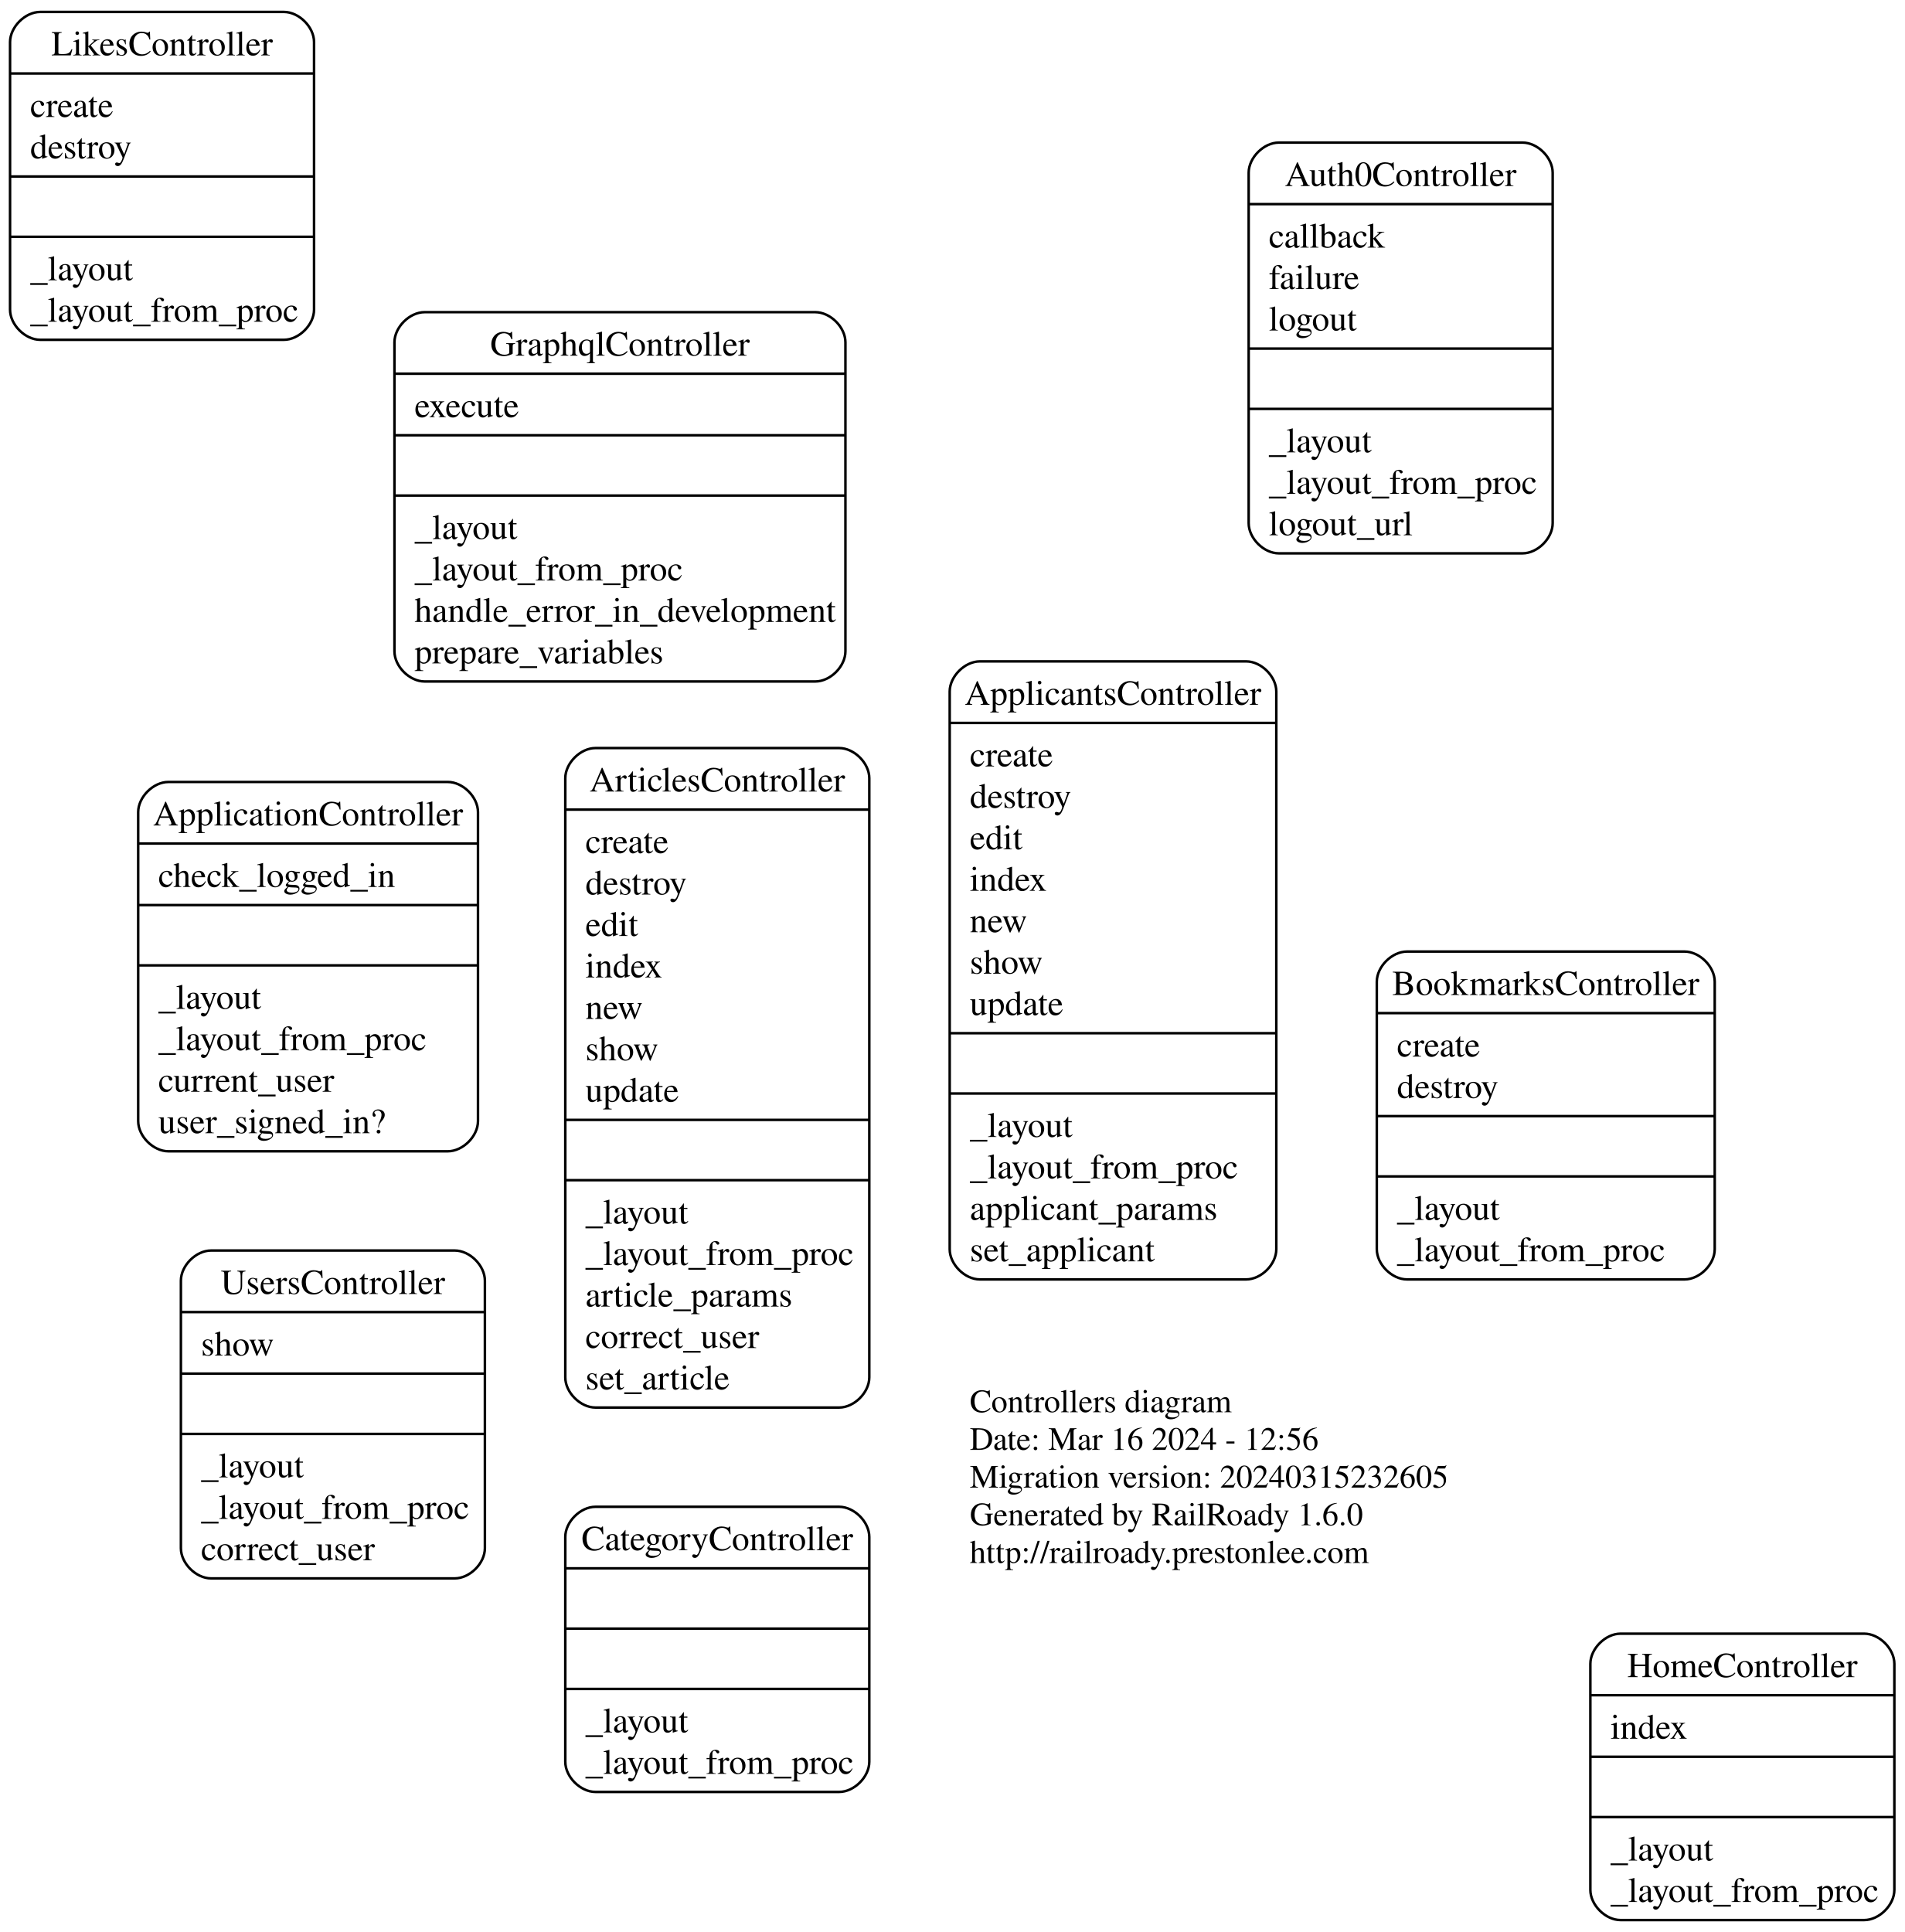
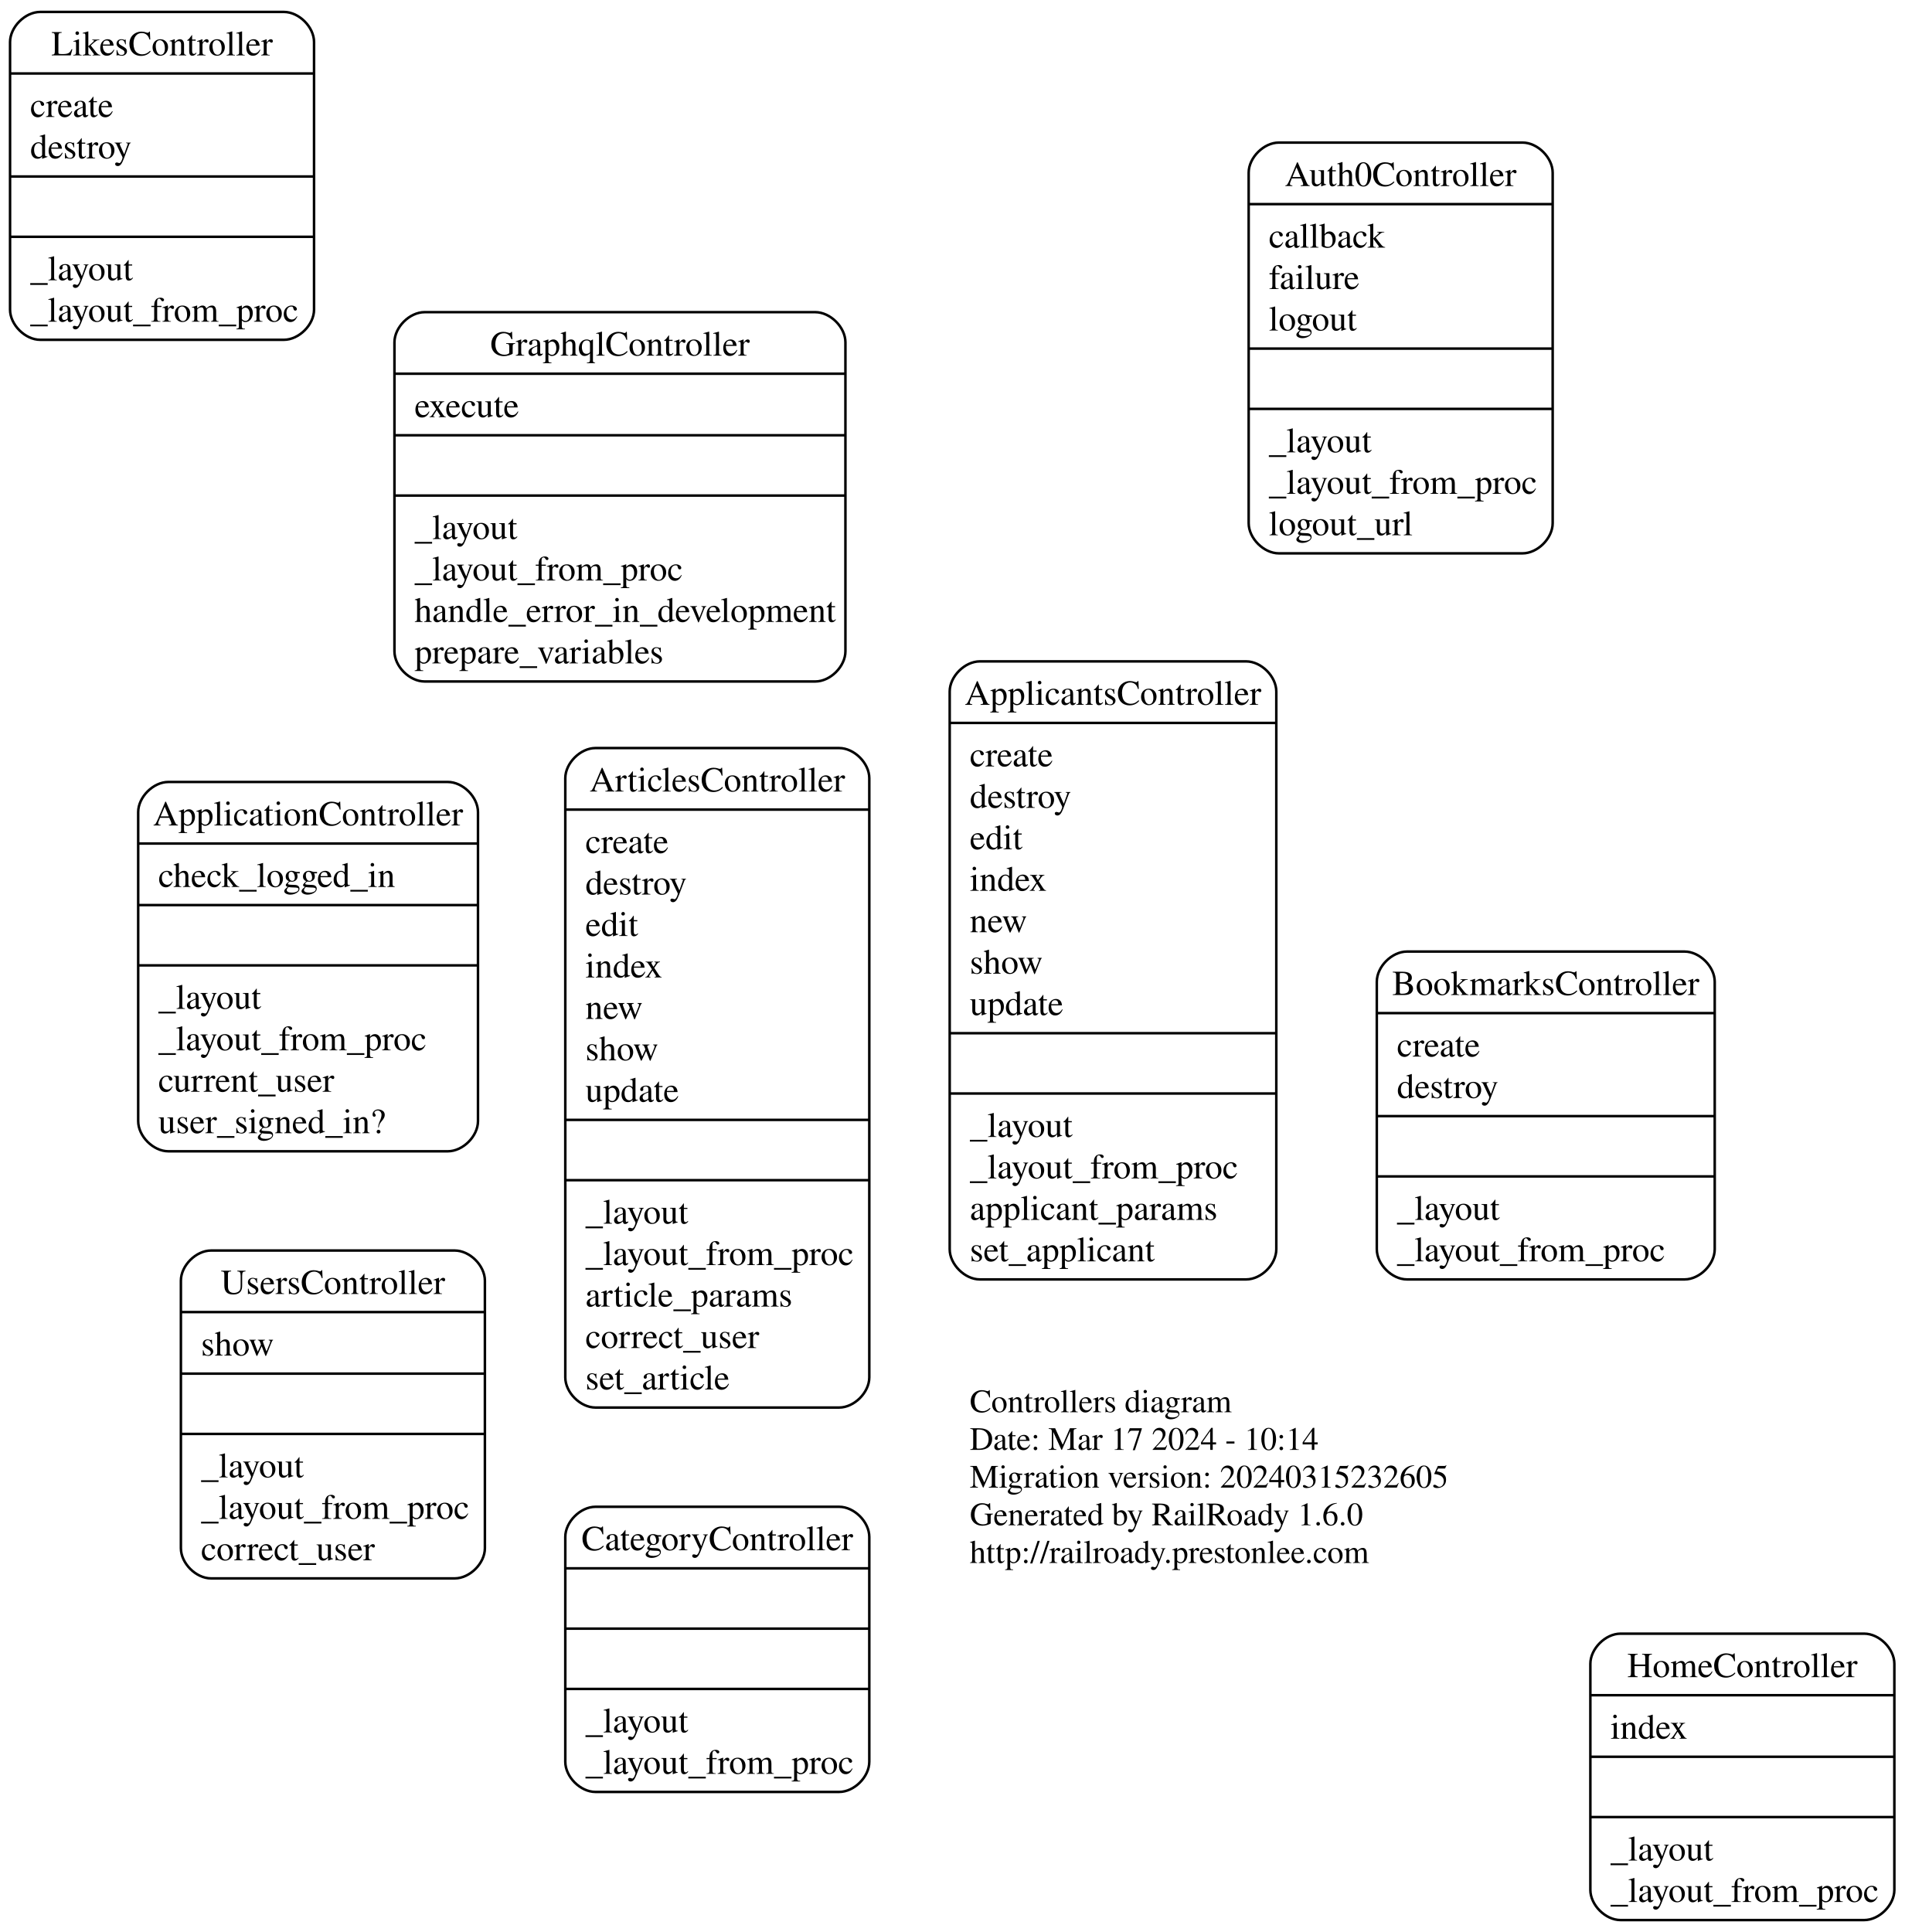
<svg xmlns="http://www.w3.org/2000/svg" width="758pt" height="769pt" viewBox="0.00 0.00 758.00 768.50">
  <g id="graph0" class="graph" transform="scale(1 1) rotate(0) translate(4 764.5)">
    <polygon fill="none" stroke="none" points="-4,4 -4,-764.5 754,-764.5 754,4 -4,4" />
    <g id="node1" class="node">
      <text text-anchor="start" x="382" y="-202.65" font-family="Times,serif" font-size="13.00">Controllers diagram</text>
-       <text text-anchor="start" x="382" y="-187.65" font-family="Times,serif" font-size="13.00">Date: Mar 16 2024 - 12:56</text>
+       <text text-anchor="start" x="382" y="-187.65" font-family="Times,serif" font-size="13.00">Date: Mar 17 2024 - 10:14</text>
      <text text-anchor="start" x="382" y="-172.65" font-family="Times,serif" font-size="13.00">Migration version: 20240315232605</text>
      <text text-anchor="start" x="382" y="-157.65" font-family="Times,serif" font-size="13.00">Generated by RailRoady 1.6.0</text>
      <text text-anchor="start" x="382" y="-142.65" font-family="Times,serif" font-size="13.00">http://railroady.prestonlee.com</text>
    </g>
    <g id="node2" class="node">
      <path fill="none" stroke="black" d="M386,-255.5C386,-255.5 492,-255.5 492,-255.5 498,-255.5 504,-261.5 504,-267.5 504,-267.5 504,-489.5 504,-489.5 504,-495.5 498,-501.5 492,-501.5 492,-501.5 386,-501.5 386,-501.5 380,-501.5 374,-495.5 374,-489.5 374,-489.5 374,-267.5 374,-267.5 374,-261.5 380,-255.5 386,-255.5" />
      <text text-anchor="middle" x="439" y="-484.2" font-family="Times,serif" font-size="14.00">ApplicantsController</text>
      <polyline fill="none" stroke="black" points="374,-477 504,-477" />
      <text text-anchor="start" x="382" y="-459.7" font-family="Times,serif" font-size="14.00">create</text>
      <text text-anchor="start" x="382" y="-443.2" font-family="Times,serif" font-size="14.00">destroy</text>
      <text text-anchor="start" x="382" y="-426.7" font-family="Times,serif" font-size="14.00">edit</text>
      <text text-anchor="start" x="382" y="-410.2" font-family="Times,serif" font-size="14.00">index</text>
      <text text-anchor="start" x="382" y="-393.7" font-family="Times,serif" font-size="14.00">new</text>
      <text text-anchor="start" x="382" y="-377.2" font-family="Times,serif" font-size="14.00">show</text>
      <text text-anchor="start" x="382" y="-360.7" font-family="Times,serif" font-size="14.00">update</text>
      <polyline fill="none" stroke="black" points="374,-353.5 504,-353.5" />
      <polyline fill="none" stroke="black" points="374,-329.5 504,-329.5" />
      <text text-anchor="start" x="382" y="-312.2" font-family="Times,serif" font-size="14.00">_layout</text>
      <text text-anchor="start" x="382" y="-295.7" font-family="Times,serif" font-size="14.00">_layout_from_proc</text>
      <text text-anchor="start" x="382" y="-279.2" font-family="Times,serif" font-size="14.00">applicant_params</text>
      <text text-anchor="start" x="382" y="-262.7" font-family="Times,serif" font-size="14.00">set_applicant</text>
    </g>
    <g id="node3" class="node">
      <path fill="none" stroke="black" d="M63,-306.5C63,-306.5 174.25,-306.5 174.25,-306.5 180.25,-306.5 186.25,-312.5 186.25,-318.5 186.25,-318.5 186.25,-441.5 186.25,-441.5 186.25,-447.5 180.25,-453.5 174.25,-453.5 174.25,-453.5 63,-453.5 63,-453.5 57,-453.5 51,-447.5 51,-441.5 51,-441.5 51,-318.5 51,-318.5 51,-312.5 57,-306.5 63,-306.5" />
      <text text-anchor="middle" x="118.62" y="-436.2" font-family="Times,serif" font-size="14.00">ApplicationController</text>
      <polyline fill="none" stroke="black" points="51,-429 186.25,-429" />
      <text text-anchor="start" x="59" y="-411.7" font-family="Times,serif" font-size="14.00">check_logged_in</text>
      <polyline fill="none" stroke="black" points="51,-404.5 186.25,-404.5" />
      <polyline fill="none" stroke="black" points="51,-380.5 186.25,-380.5" />
      <text text-anchor="start" x="59" y="-363.2" font-family="Times,serif" font-size="14.00">_layout</text>
      <text text-anchor="start" x="59" y="-346.7" font-family="Times,serif" font-size="14.00">_layout_from_proc</text>
      <text text-anchor="start" x="59" y="-330.2" font-family="Times,serif" font-size="14.00">current_user</text>
      <text text-anchor="start" x="59" y="-313.7" font-family="Times,serif" font-size="14.00">user_signed_in?</text>
    </g>
    <g id="node4" class="node">
      <path fill="none" stroke="black" d="M233,-204.5C233,-204.5 330,-204.5 330,-204.5 336,-204.5 342,-210.5 342,-216.5 342,-216.5 342,-455 342,-455 342,-461 336,-467 330,-467 330,-467 233,-467 233,-467 227,-467 221,-461 221,-455 221,-455 221,-216.5 221,-216.5 221,-210.5 227,-204.5 233,-204.5" />
      <text text-anchor="middle" x="281.5" y="-449.7" font-family="Times,serif" font-size="14.00">ArticlesController</text>
      <polyline fill="none" stroke="black" points="221,-442.5 342,-442.5" />
      <text text-anchor="start" x="229" y="-425.2" font-family="Times,serif" font-size="14.00">create</text>
      <text text-anchor="start" x="229" y="-408.7" font-family="Times,serif" font-size="14.00">destroy</text>
      <text text-anchor="start" x="229" y="-392.2" font-family="Times,serif" font-size="14.00">edit</text>
      <text text-anchor="start" x="229" y="-375.7" font-family="Times,serif" font-size="14.00">index</text>
      <text text-anchor="start" x="229" y="-359.2" font-family="Times,serif" font-size="14.00">new</text>
      <text text-anchor="start" x="229" y="-342.7" font-family="Times,serif" font-size="14.00">show</text>
      <text text-anchor="start" x="229" y="-326.2" font-family="Times,serif" font-size="14.00">update</text>
      <polyline fill="none" stroke="black" points="221,-319 342,-319" />
      <polyline fill="none" stroke="black" points="221,-295 342,-295" />
      <text text-anchor="start" x="229" y="-277.7" font-family="Times,serif" font-size="14.00">_layout</text>
      <text text-anchor="start" x="229" y="-261.2" font-family="Times,serif" font-size="14.00">_layout_from_proc</text>
      <text text-anchor="start" x="229" y="-244.7" font-family="Times,serif" font-size="14.00">article_params</text>
      <text text-anchor="start" x="229" y="-228.2" font-family="Times,serif" font-size="14.00">correct_user</text>
      <text text-anchor="start" x="229" y="-211.7" font-family="Times,serif" font-size="14.00">set_article</text>
    </g>
    <g id="node5" class="node">
      <path fill="none" stroke="black" d="M505,-544.5C505,-544.5 602,-544.5 602,-544.5 608,-544.5 614,-550.5 614,-556.5 614,-556.5 614,-696 614,-696 614,-702 608,-708 602,-708 602,-708 505,-708 505,-708 499,-708 493,-702 493,-696 493,-696 493,-556.5 493,-556.5 493,-550.5 499,-544.5 505,-544.5" />
      <text text-anchor="middle" x="553.5" y="-690.7" font-family="Times,serif" font-size="14.00">Auth0Controller</text>
      <polyline fill="none" stroke="black" points="493,-683.5 614,-683.5" />
      <text text-anchor="start" x="501" y="-666.2" font-family="Times,serif" font-size="14.00">callback</text>
      <text text-anchor="start" x="501" y="-649.7" font-family="Times,serif" font-size="14.00">failure</text>
      <text text-anchor="start" x="501" y="-633.2" font-family="Times,serif" font-size="14.00">logout</text>
      <polyline fill="none" stroke="black" points="493,-626 614,-626" />
      <polyline fill="none" stroke="black" points="493,-602 614,-602" />
      <text text-anchor="start" x="501" y="-584.7" font-family="Times,serif" font-size="14.00">_layout</text>
      <text text-anchor="start" x="501" y="-568.2" font-family="Times,serif" font-size="14.00">_layout_from_proc</text>
      <text text-anchor="start" x="501" y="-551.7" font-family="Times,serif" font-size="14.00">logout_url</text>
    </g>
    <g id="node6" class="node">
      <path fill="none" stroke="black" d="M556,-255.5C556,-255.5 666.5,-255.5 666.5,-255.5 672.5,-255.5 678.5,-261.5 678.5,-267.5 678.5,-267.5 678.5,-374 678.5,-374 678.5,-380 672.5,-386 666.5,-386 666.5,-386 556,-386 556,-386 550,-386 544,-380 544,-374 544,-374 544,-267.5 544,-267.5 544,-261.5 550,-255.5 556,-255.5" />
      <text text-anchor="middle" x="611.25" y="-368.7" font-family="Times,serif" font-size="14.00">BookmarksController</text>
      <polyline fill="none" stroke="black" points="544,-361.5 678.5,-361.5" />
      <text text-anchor="start" x="552" y="-344.2" font-family="Times,serif" font-size="14.00">create</text>
      <text text-anchor="start" x="552" y="-327.7" font-family="Times,serif" font-size="14.00">destroy</text>
      <polyline fill="none" stroke="black" points="544,-320.5 678.5,-320.5" />
      <polyline fill="none" stroke="black" points="544,-296.5 678.5,-296.5" />
      <text text-anchor="start" x="552" y="-279.2" font-family="Times,serif" font-size="14.00">_layout</text>
      <text text-anchor="start" x="552" y="-262.7" font-family="Times,serif" font-size="14.00">_layout_from_proc</text>
    </g>
    <g id="node7" class="node">
      <path fill="none" stroke="black" d="M233,-51.5C233,-51.5 330,-51.5 330,-51.5 336,-51.5 342,-57.5 342,-63.5 342,-63.5 342,-153 342,-153 342,-159 336,-165 330,-165 330,-165 233,-165 233,-165 227,-165 221,-159 221,-153 221,-153 221,-63.5 221,-63.5 221,-57.5 227,-51.5 233,-51.5" />
      <text text-anchor="middle" x="281.5" y="-147.7" font-family="Times,serif" font-size="14.00">CategoryController</text>
      <polyline fill="none" stroke="black" points="221,-140.5 342,-140.5" />
      <polyline fill="none" stroke="black" points="221,-116.5 342,-116.5" />
      <polyline fill="none" stroke="black" points="221,-92.5 342,-92.5" />
      <text text-anchor="start" x="229" y="-75.2" font-family="Times,serif" font-size="14.00">_layout</text>
      <text text-anchor="start" x="229" y="-58.7" font-family="Times,serif" font-size="14.00">_layout_from_proc</text>
    </g>
    <g id="node8" class="node">
      <path fill="none" stroke="black" d="M165,-493.5C165,-493.5 320.5,-493.5 320.5,-493.5 326.5,-493.5 332.5,-499.5 332.5,-505.5 332.5,-505.5 332.5,-628.5 332.5,-628.5 332.5,-634.5 326.5,-640.5 320.5,-640.5 320.5,-640.5 165,-640.5 165,-640.5 159,-640.5 153,-634.5 153,-628.5 153,-628.5 153,-505.5 153,-505.5 153,-499.5 159,-493.5 165,-493.5" />
      <text text-anchor="middle" x="242.75" y="-623.2" font-family="Times,serif" font-size="14.00">GraphqlController</text>
      <polyline fill="none" stroke="black" points="153,-616 332.5,-616" />
      <text text-anchor="start" x="161" y="-598.7" font-family="Times,serif" font-size="14.00">execute</text>
      <polyline fill="none" stroke="black" points="153,-591.5 332.5,-591.5" />
      <polyline fill="none" stroke="black" points="153,-567.5 332.5,-567.5" />
      <text text-anchor="start" x="161" y="-550.2" font-family="Times,serif" font-size="14.00">_layout</text>
      <text text-anchor="start" x="161" y="-533.7" font-family="Times,serif" font-size="14.00">_layout_from_proc</text>
      <text text-anchor="start" x="161" y="-517.2" font-family="Times,serif" font-size="14.00">handle_error_in_development</text>
      <text text-anchor="start" x="161" y="-500.7" font-family="Times,serif" font-size="14.00">prepare_variables</text>
    </g>
    <g id="node9" class="node">
      <path fill="none" stroke="black" d="M641,-0.5C641,-0.5 738,-0.5 738,-0.5 744,-0.5 750,-6.5 750,-12.5 750,-12.5 750,-102.5 750,-102.5 750,-108.5 744,-114.5 738,-114.5 738,-114.5 641,-114.5 641,-114.5 635,-114.5 629,-108.5 629,-102.5 629,-102.5 629,-12.5 629,-12.5 629,-6.5 635,-0.5 641,-0.5" />
      <text text-anchor="middle" x="689.5" y="-97.2" font-family="Times,serif" font-size="14.00">HomeController</text>
      <polyline fill="none" stroke="black" points="629,-90 750,-90" />
      <text text-anchor="start" x="637" y="-72.7" font-family="Times,serif" font-size="14.00">index</text>
      <polyline fill="none" stroke="black" points="629,-65.5 750,-65.5" />
      <polyline fill="none" stroke="black" points="629,-41.5 750,-41.5" />
      <text text-anchor="start" x="637" y="-24.2" font-family="Times,serif" font-size="14.00">_layout</text>
      <text text-anchor="start" x="637" y="-7.7" font-family="Times,serif" font-size="14.00">_layout_from_proc</text>
    </g>
    <g id="node10" class="node">
      <path fill="none" stroke="black" d="M12,-629.5C12,-629.5 109,-629.5 109,-629.5 115,-629.5 121,-635.5 121,-641.5 121,-641.5 121,-748 121,-748 121,-754 115,-760 109,-760 109,-760 12,-760 12,-760 6,-760 0,-754 0,-748 0,-748 0,-641.5 0,-641.5 0,-635.5 6,-629.5 12,-629.5" />
      <text text-anchor="middle" x="60.5" y="-742.7" font-family="Times,serif" font-size="14.00">LikesController</text>
      <polyline fill="none" stroke="black" points="0,-735.5 121,-735.5" />
      <text text-anchor="start" x="8" y="-718.2" font-family="Times,serif" font-size="14.00">create</text>
      <text text-anchor="start" x="8" y="-701.7" font-family="Times,serif" font-size="14.00">destroy</text>
      <polyline fill="none" stroke="black" points="0,-694.5 121,-694.5" />
      <polyline fill="none" stroke="black" points="0,-670.5 121,-670.5" />
      <text text-anchor="start" x="8" y="-653.2" font-family="Times,serif" font-size="14.00">_layout</text>
      <text text-anchor="start" x="8" y="-636.7" font-family="Times,serif" font-size="14.00">_layout_from_proc</text>
    </g>
    <g id="node11" class="node">
      <path fill="none" stroke="black" d="M80,-136.5C80,-136.5 177,-136.5 177,-136.5 183,-136.5 189,-142.5 189,-148.5 189,-148.5 189,-255 189,-255 189,-261 183,-267 177,-267 177,-267 80,-267 80,-267 74,-267 68,-261 68,-255 68,-255 68,-148.5 68,-148.5 68,-142.5 74,-136.5 80,-136.5" />
      <text text-anchor="middle" x="128.5" y="-249.7" font-family="Times,serif" font-size="14.00">UsersController</text>
      <polyline fill="none" stroke="black" points="68,-242.5 189,-242.5" />
      <text text-anchor="start" x="76" y="-225.2" font-family="Times,serif" font-size="14.00">show</text>
      <polyline fill="none" stroke="black" points="68,-218 189,-218" />
      <polyline fill="none" stroke="black" points="68,-194 189,-194" />
      <text text-anchor="start" x="76" y="-176.7" font-family="Times,serif" font-size="14.00">_layout</text>
      <text text-anchor="start" x="76" y="-160.2" font-family="Times,serif" font-size="14.00">_layout_from_proc</text>
      <text text-anchor="start" x="76" y="-143.7" font-family="Times,serif" font-size="14.00">correct_user</text>
    </g>
  </g>
</svg>
